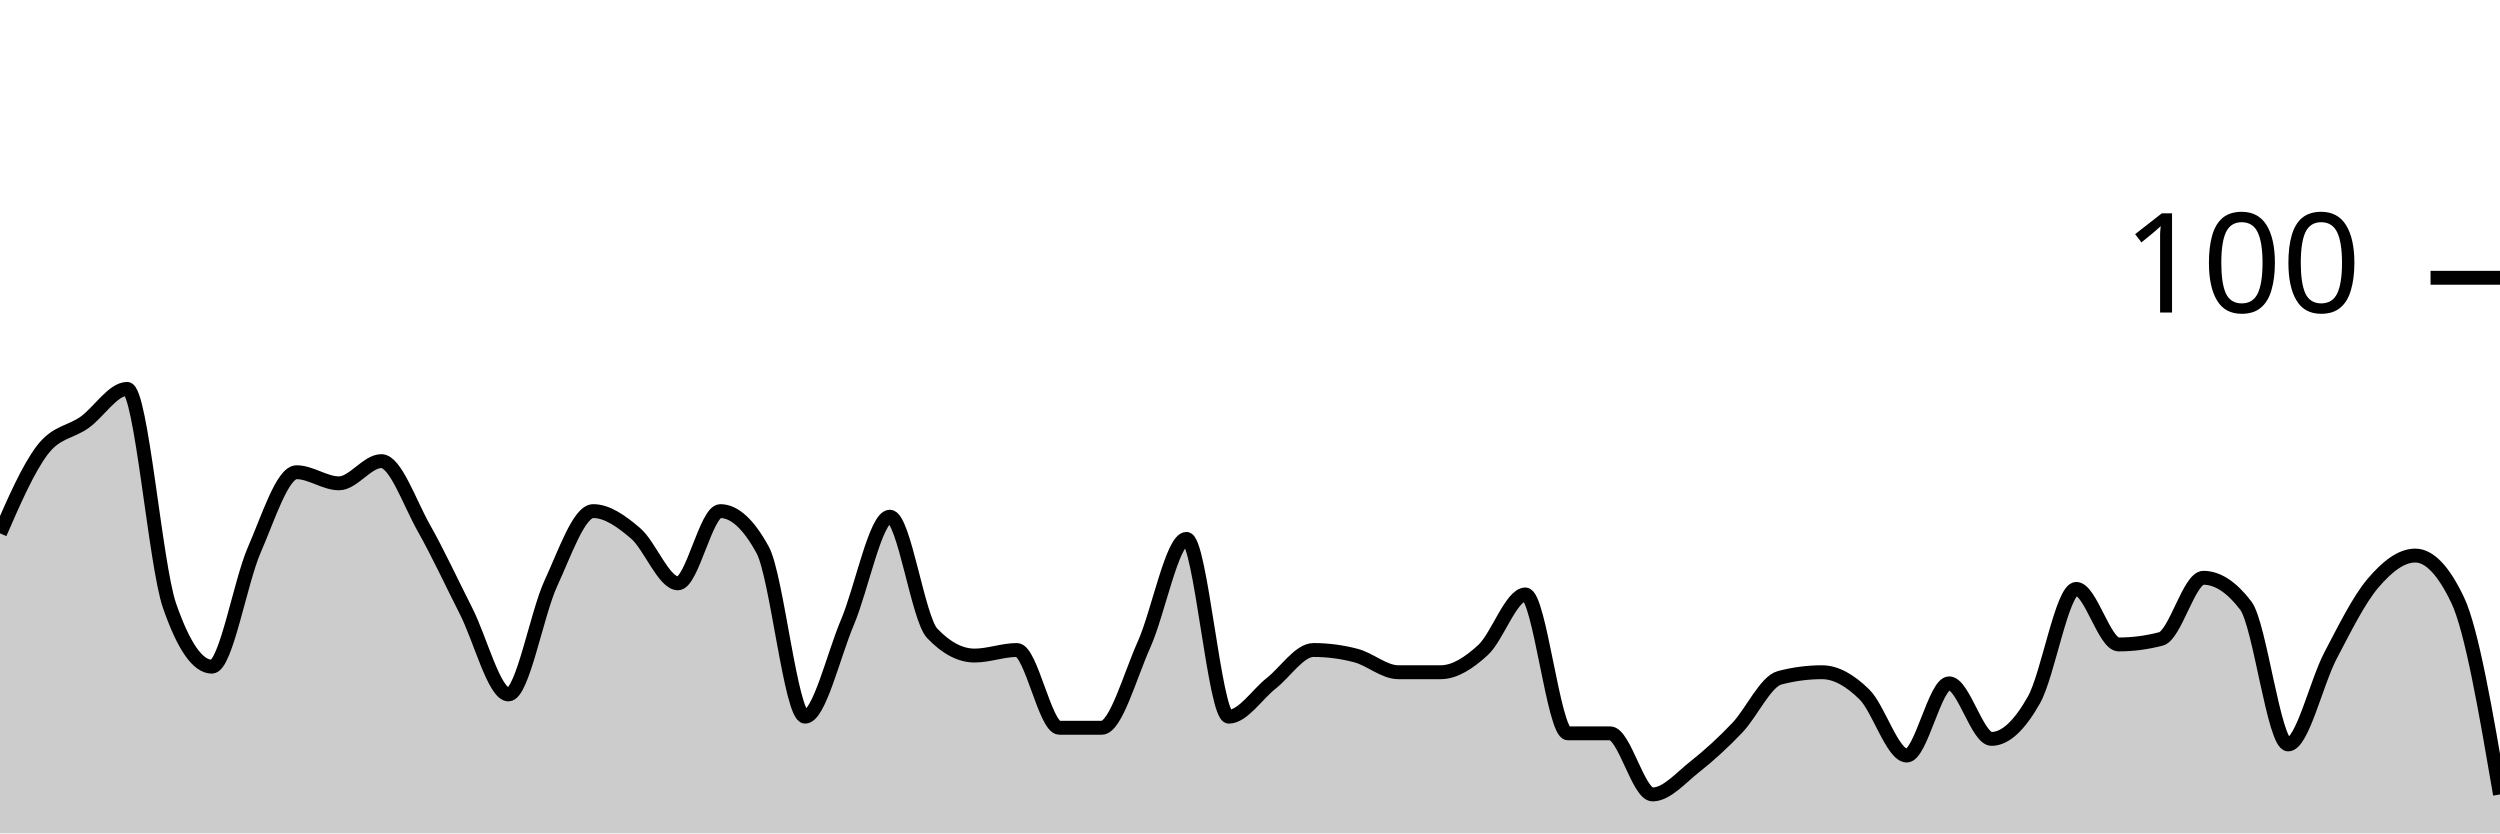
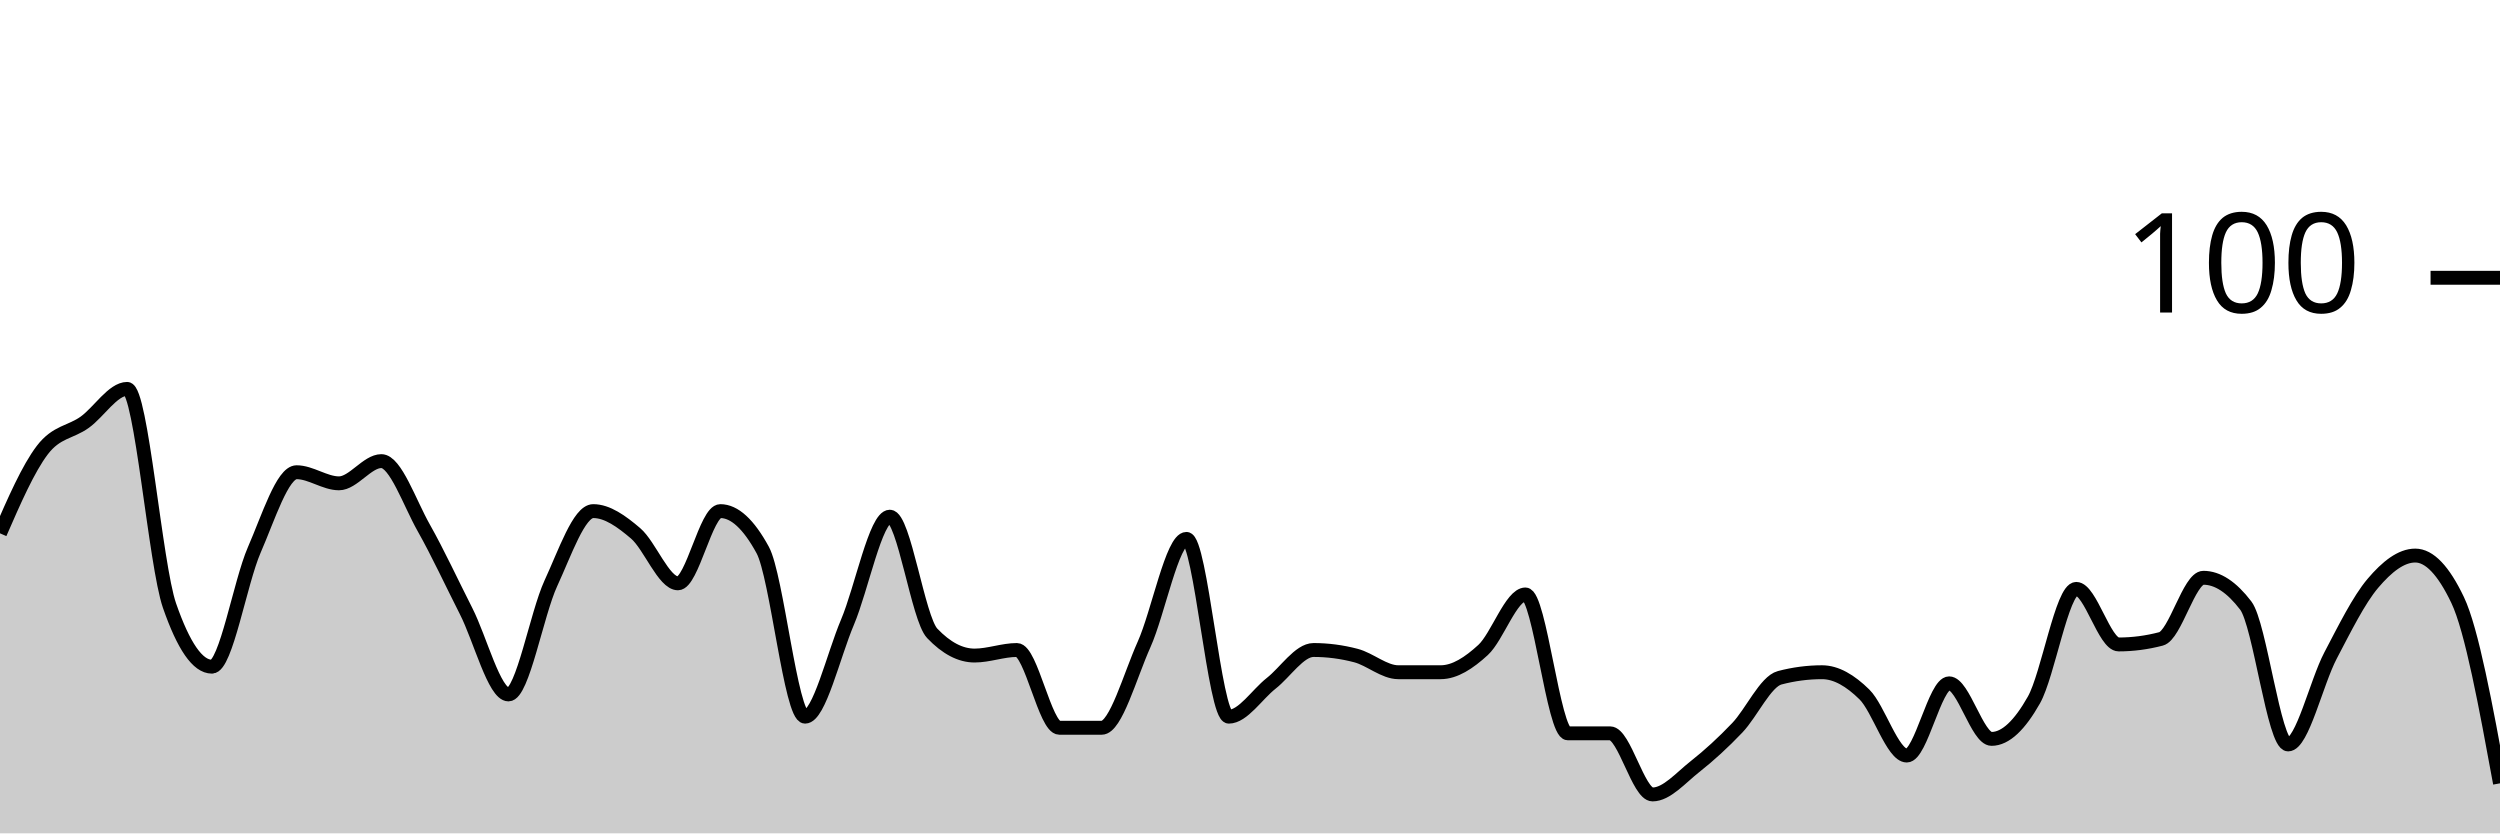
<svg xmlns="http://www.w3.org/2000/svg" viewBox="0 0 180 60">
  <g transform="translate(0,20)">
-     <path class="area" fill="rgba(0, 0, 0, 0.2)" d="M0,18.4C1.017,16.067,2.034,13.733,3.051,12.4C4.068,11.067,5.085,11.133,6.102,10.4C7.119,9.667,8.136,8,9.153,8C10.169,8,11.186,20.667,12.203,23.6C13.22,26.533,14.237,28,15.254,28C16.271,28,17.288,21.933,18.305,19.6C19.322,17.267,20.339,14,21.356,14C22.373,14,23.39,14.8,24.407,14.8C25.424,14.8,26.441,13.2,27.458,13.2C28.475,13.2,29.492,16.2,30.508,18C31.525,19.8,32.542,22,33.559,24C34.576,26,35.593,30,36.61,30C37.627,30,38.644,24.2,39.661,22C40.678,19.8,41.695,16.8,42.712,16.8C43.729,16.8,44.746,17.533,45.763,18.4C46.78,19.267,47.797,22,48.814,22C49.831,22,50.847,16.8,51.864,16.8C52.881,16.8,53.898,17.733,54.915,19.6C55.932,21.467,56.949,31.6,57.966,31.6C58.983,31.6,60,27.2,61.017,24.8C62.034,22.4,63.051,17.2,64.068,17.2C65.085,17.2,66.102,24.533,67.119,25.6C68.136,26.667,69.153,27.2,70.169,27.2C71.186,27.2,72.203,26.8,73.22,26.8C74.237,26.8,75.254,32.4,76.271,32.4C77.288,32.4,78.305,32.4,79.322,32.4C80.339,32.4,81.356,28.667,82.373,26.4C83.39,24.133,84.407,18.8,85.424,18.8C86.441,18.8,87.458,31.6,88.475,31.6C89.492,31.6,90.508,30,91.525,29.2C92.542,28.4,93.559,26.8,94.576,26.8C95.593,26.8,96.61,26.933,97.627,27.2C98.644,27.467,99.661,28.4,100.678,28.4C101.695,28.4,102.712,28.4,103.729,28.4C104.746,28.4,105.763,27.733,106.78,26.8C107.797,25.867,108.814,22.8,109.831,22.8C110.847,22.8,111.864,32.8,112.881,32.8C113.898,32.8,114.915,32.8,115.932,32.8C116.949,32.8,117.966,37.2,118.983,37.2C120,37.2,121.017,36,122.034,35.2C123.051,34.4,124.068,33.467,125.085,32.4C126.102,31.333,127.119,29.067,128.136,28.8C129.153,28.533,130.169,28.4,131.186,28.4C132.203,28.4,133.22,29,134.237,30C135.254,31,136.271,34.4,137.288,34.4C138.305,34.4,139.322,29.2,140.339,29.2C141.356,29.2,142.373,33.2,143.39,33.2C144.407,33.2,145.424,32.2,146.441,30.4C147.458,28.6,148.475,22.4,149.492,22.4C150.508,22.4,151.525,26.4,152.542,26.4C153.559,26.4,154.576,26.267,155.593,26C156.61,25.733,157.627,21.6,158.644,21.6C159.661,21.6,160.678,22.267,161.695,23.6C162.712,24.933,163.729,33.6,164.746,33.6C165.763,33.6,166.78,29.133,167.797,27.2C168.814,25.267,169.831,23.2,170.847,22C171.864,20.8,172.881,20,173.898,20C174.915,20,175.932,21.067,176.949,23.2C177.966,25.333,178.983,31.267,180,37.2L180,40C178.983,40,177.966,40,176.949,40C175.932,40,174.915,40,173.898,40C172.881,40,171.864,40,170.847,40C169.831,40,168.814,40,167.797,40C166.78,40,165.763,40,164.746,40C163.729,40,162.712,40,161.695,40C160.678,40,159.661,40,158.644,40C157.627,40,156.61,40,155.593,40C154.576,40,153.559,40,152.542,40C151.525,40,150.508,40,149.492,40C148.475,40,147.458,40,146.441,40C145.424,40,144.407,40,143.39,40C142.373,40,141.356,40,140.339,40C139.322,40,138.305,40,137.288,40C136.271,40,135.254,40,134.237,40C133.22,40,132.203,40,131.186,40C130.169,40,129.153,40,128.136,40C127.119,40,126.102,40,125.085,40C124.068,40,123.051,40,122.034,40C121.017,40,120,40,118.983,40C117.966,40,116.949,40,115.932,40C114.915,40,113.898,40,112.881,40C111.864,40,110.847,40,109.831,40C108.814,40,107.797,40,106.78,40C105.763,40,104.746,40,103.729,40C102.712,40,101.695,40,100.678,40C99.661,40,98.644,40,97.627,40C96.61,40,95.593,40,94.576,40C93.559,40,92.542,40,91.525,40C90.508,40,89.492,40,88.475,40C87.458,40,86.441,40,85.424,40C84.407,40,83.39,40,82.373,40C81.356,40,80.339,40,79.322,40C78.305,40,77.288,40,76.271,40C75.254,40,74.237,40,73.22,40C72.203,40,71.186,40,70.169,40C69.153,40,68.136,40,67.119,40C66.102,40,65.085,40,64.068,40C63.051,40,62.034,40,61.017,40C60,40,58.983,40,57.966,40C56.949,40,55.932,40,54.915,40C53.898,40,52.881,40,51.864,40C50.847,40,49.831,40,48.814,40C47.797,40,46.78,40,45.763,40C44.746,40,43.729,40,42.712,40C41.695,40,40.678,40,39.661,40C38.644,40,37.627,40,36.61,40C35.593,40,34.576,40,33.559,40C32.542,40,31.525,40,30.508,40C29.492,40,28.475,40,27.458,40C26.441,40,25.424,40,24.407,40C23.39,40,22.373,40,21.356,40C20.339,40,19.322,40,18.305,40C17.288,40,16.271,40,15.254,40C14.237,40,13.22,40,12.203,40C11.186,40,10.169,40,9.153,40C8.136,40,7.119,40,6.102,40C5.085,40,4.068,40,3.051,40C2.034,40,1.017,40,0,40Z" />
-     <path class="line" stroke="black" fill="none" d="M0,18.4C1.017,16.067,2.034,13.733,3.051,12.4C4.068,11.067,5.085,11.133,6.102,10.4C7.119,9.667,8.136,8,9.153,8C10.169,8,11.186,20.667,12.203,23.6C13.22,26.533,14.237,28,15.254,28C16.271,28,17.288,21.933,18.305,19.6C19.322,17.267,20.339,14,21.356,14C22.373,14,23.39,14.8,24.407,14.8C25.424,14.8,26.441,13.2,27.458,13.2C28.475,13.2,29.492,16.2,30.508,18C31.525,19.8,32.542,22,33.559,24C34.576,26,35.593,30,36.61,30C37.627,30,38.644,24.2,39.661,22C40.678,19.8,41.695,16.8,42.712,16.8C43.729,16.8,44.746,17.533,45.763,18.4C46.78,19.267,47.797,22,48.814,22C49.831,22,50.847,16.8,51.864,16.8C52.881,16.8,53.898,17.733,54.915,19.6C55.932,21.467,56.949,31.6,57.966,31.6C58.983,31.6,60,27.2,61.017,24.8C62.034,22.4,63.051,17.2,64.068,17.2C65.085,17.2,66.102,24.533,67.119,25.6C68.136,26.667,69.153,27.2,70.169,27.2C71.186,27.2,72.203,26.8,73.22,26.8C74.237,26.8,75.254,32.4,76.271,32.4C77.288,32.4,78.305,32.4,79.322,32.4C80.339,32.4,81.356,28.667,82.373,26.4C83.39,24.133,84.407,18.8,85.424,18.8C86.441,18.8,87.458,31.6,88.475,31.6C89.492,31.6,90.508,30,91.525,29.2C92.542,28.4,93.559,26.8,94.576,26.8C95.593,26.8,96.61,26.933,97.627,27.2C98.644,27.467,99.661,28.4,100.678,28.4C101.695,28.4,102.712,28.4,103.729,28.4C104.746,28.4,105.763,27.733,106.78,26.8C107.797,25.867,108.814,22.8,109.831,22.8C110.847,22.8,111.864,32.8,112.881,32.8C113.898,32.8,114.915,32.8,115.932,32.8C116.949,32.8,117.966,37.2,118.983,37.2C120,37.2,121.017,36,122.034,35.2C123.051,34.4,124.068,33.467,125.085,32.4C126.102,31.333,127.119,29.067,128.136,28.8C129.153,28.533,130.169,28.4,131.186,28.4C132.203,28.4,133.22,29,134.237,30C135.254,31,136.271,34.4,137.288,34.4C138.305,34.4,139.322,29.2,140.339,29.2C141.356,29.2,142.373,33.2,143.39,33.2C144.407,33.2,145.424,32.2,146.441,30.4C147.458,28.6,148.475,22.4,149.492,22.4C150.508,22.4,151.525,26.4,152.542,26.4C153.559,26.4,154.576,26.267,155.593,26C156.61,25.733,157.627,21.6,158.644,21.6C159.661,21.6,160.678,22.267,161.695,23.6C162.712,24.933,163.729,33.6,164.746,33.6C165.763,33.6,166.78,29.133,167.797,27.2C168.814,25.267,169.831,23.2,170.847,22C171.864,20.8,172.881,20,173.898,20C174.915,20,175.932,21.067,176.949,23.2C177.966,25.333,178.983,31.267,180,37.2" />
+     <path class="area" fill="rgba(0, 0, 0, 0.2)" d="M0,18.4C1.017,16.067,2.034,13.733,3.051,12.4C4.068,11.067,5.085,11.133,6.102,10.4C7.119,9.667,8.136,8,9.153,8C10.169,8,11.186,20.667,12.203,23.6C13.22,26.533,14.237,28,15.254,28C16.271,28,17.288,21.933,18.305,19.6C19.322,17.267,20.339,14,21.356,14C22.373,14,23.39,14.8,24.407,14.8C25.424,14.8,26.441,13.2,27.458,13.2C28.475,13.2,29.492,16.2,30.508,18C31.525,19.8,32.542,22,33.559,24C34.576,26,35.593,30,36.61,30C37.627,30,38.644,24.2,39.661,22C40.678,19.8,41.695,16.8,42.712,16.8C43.729,16.8,44.746,17.533,45.763,18.4C46.78,19.267,47.797,22,48.814,22C49.831,22,50.847,16.8,51.864,16.8C52.881,16.8,53.898,17.733,54.915,19.6C55.932,21.467,56.949,31.6,57.966,31.6C58.983,31.6,60,27.2,61.017,24.8C62.034,22.4,63.051,17.2,64.068,17.2C65.085,17.2,66.102,24.533,67.119,25.6C68.136,26.667,69.153,27.2,70.169,27.2C71.186,27.2,72.203,26.8,73.22,26.8C74.237,26.8,75.254,32.4,76.271,32.4C77.288,32.4,78.305,32.4,79.322,32.4C80.339,32.4,81.356,28.667,82.373,26.4C83.39,24.133,84.407,18.8,85.424,18.8C86.441,18.8,87.458,31.6,88.475,31.6C89.492,31.6,90.508,30,91.525,29.2C92.542,28.4,93.559,26.8,94.576,26.8C95.593,26.8,96.61,26.933,97.627,27.2C98.644,27.467,99.661,28.4,100.678,28.4C101.695,28.4,102.712,28.4,103.729,28.4C104.746,28.4,105.763,27.733,106.78,26.8C107.797,25.867,108.814,22.8,109.831,22.8C110.847,22.8,111.864,32.8,112.881,32.8C113.898,32.8,114.915,32.8,115.932,32.8C116.949,32.8,117.966,37.2,118.983,37.2C120,37.2,121.017,36,122.034,35.2C123.051,34.4,124.068,33.467,125.085,32.4C126.102,31.333,127.119,29.067,128.136,28.8C129.153,28.533,130.169,28.4,131.186,28.4C132.203,28.4,133.22,29,134.237,30C135.254,31,136.271,34.4,137.288,34.4C138.305,34.4,139.322,29.2,140.339,29.2C141.356,29.2,142.373,33.2,143.39,33.2C144.407,33.2,145.424,32.2,146.441,30.4C147.458,28.6,148.475,22.4,149.492,22.4C150.508,22.4,151.525,26.4,152.542,26.4C153.559,26.4,154.576,26.267,155.593,26C156.61,25.733,157.627,21.6,158.644,21.6C159.661,21.6,160.678,22.267,161.695,23.6C162.712,24.933,163.729,33.6,164.746,33.6C165.763,33.6,166.78,29.133,167.797,27.2C168.814,25.267,169.831,23.2,170.847,22C171.864,20.8,172.881,20,173.898,20C174.915,20,175.932,21.067,176.949,23.2C177.966,25.333,178.983,30.867,180,36.4L180,40C178.983,40,177.966,40,176.949,40C175.932,40,174.915,40,173.898,40C172.881,40,171.864,40,170.847,40C169.831,40,168.814,40,167.797,40C166.78,40,165.763,40,164.746,40C163.729,40,162.712,40,161.695,40C160.678,40,159.661,40,158.644,40C157.627,40,156.61,40,155.593,40C154.576,40,153.559,40,152.542,40C151.525,40,150.508,40,149.492,40C148.475,40,147.458,40,146.441,40C145.424,40,144.407,40,143.39,40C142.373,40,141.356,40,140.339,40C139.322,40,138.305,40,137.288,40C136.271,40,135.254,40,134.237,40C133.22,40,132.203,40,131.186,40C130.169,40,129.153,40,128.136,40C127.119,40,126.102,40,125.085,40C124.068,40,123.051,40,122.034,40C121.017,40,120,40,118.983,40C117.966,40,116.949,40,115.932,40C114.915,40,113.898,40,112.881,40C111.864,40,110.847,40,109.831,40C108.814,40,107.797,40,106.78,40C105.763,40,104.746,40,103.729,40C102.712,40,101.695,40,100.678,40C99.661,40,98.644,40,97.627,40C96.61,40,95.593,40,94.576,40C93.559,40,92.542,40,91.525,40C90.508,40,89.492,40,88.475,40C87.458,40,86.441,40,85.424,40C84.407,40,83.39,40,82.373,40C81.356,40,80.339,40,79.322,40C78.305,40,77.288,40,76.271,40C75.254,40,74.237,40,73.22,40C72.203,40,71.186,40,70.169,40C69.153,40,68.136,40,67.119,40C66.102,40,65.085,40,64.068,40C63.051,40,62.034,40,61.017,40C60,40,58.983,40,57.966,40C56.949,40,55.932,40,54.915,40C53.898,40,52.881,40,51.864,40C50.847,40,49.831,40,48.814,40C47.797,40,46.78,40,45.763,40C44.746,40,43.729,40,42.712,40C41.695,40,40.678,40,39.661,40C38.644,40,37.627,40,36.61,40C35.593,40,34.576,40,33.559,40C32.542,40,31.525,40,30.508,40C29.492,40,28.475,40,27.458,40C26.441,40,25.424,40,24.407,40C23.39,40,22.373,40,21.356,40C20.339,40,19.322,40,18.305,40C17.288,40,16.271,40,15.254,40C14.237,40,13.22,40,12.203,40C11.186,40,10.169,40,9.153,40C8.136,40,7.119,40,6.102,40C5.085,40,4.068,40,3.051,40C2.034,40,1.017,40,0,40Z" />
+     <path class="line" stroke="black" fill="none" d="M0,18.4C1.017,16.067,2.034,13.733,3.051,12.4C4.068,11.067,5.085,11.133,6.102,10.4C7.119,9.667,8.136,8,9.153,8C10.169,8,11.186,20.667,12.203,23.6C13.22,26.533,14.237,28,15.254,28C16.271,28,17.288,21.933,18.305,19.6C19.322,17.267,20.339,14,21.356,14C22.373,14,23.39,14.8,24.407,14.8C25.424,14.8,26.441,13.2,27.458,13.2C28.475,13.2,29.492,16.2,30.508,18C31.525,19.8,32.542,22,33.559,24C34.576,26,35.593,30,36.61,30C37.627,30,38.644,24.2,39.661,22C40.678,19.8,41.695,16.8,42.712,16.8C43.729,16.8,44.746,17.533,45.763,18.4C46.78,19.267,47.797,22,48.814,22C49.831,22,50.847,16.8,51.864,16.8C52.881,16.8,53.898,17.733,54.915,19.6C55.932,21.467,56.949,31.6,57.966,31.6C58.983,31.6,60,27.2,61.017,24.8C62.034,22.4,63.051,17.2,64.068,17.2C65.085,17.2,66.102,24.533,67.119,25.6C68.136,26.667,69.153,27.2,70.169,27.2C71.186,27.2,72.203,26.8,73.22,26.8C74.237,26.8,75.254,32.4,76.271,32.4C77.288,32.4,78.305,32.4,79.322,32.4C80.339,32.4,81.356,28.667,82.373,26.4C83.39,24.133,84.407,18.8,85.424,18.8C86.441,18.8,87.458,31.6,88.475,31.6C89.492,31.6,90.508,30,91.525,29.2C92.542,28.4,93.559,26.8,94.576,26.8C95.593,26.8,96.61,26.933,97.627,27.2C98.644,27.467,99.661,28.4,100.678,28.4C101.695,28.4,102.712,28.4,103.729,28.4C104.746,28.4,105.763,27.733,106.78,26.8C107.797,25.867,108.814,22.8,109.831,22.8C110.847,22.8,111.864,32.8,112.881,32.8C113.898,32.8,114.915,32.8,115.932,32.8C116.949,32.8,117.966,37.2,118.983,37.2C120,37.2,121.017,36,122.034,35.2C123.051,34.4,124.068,33.467,125.085,32.4C126.102,31.333,127.119,29.067,128.136,28.8C129.153,28.533,130.169,28.4,131.186,28.4C132.203,28.4,133.22,29,134.237,30C135.254,31,136.271,34.4,137.288,34.4C138.305,34.4,139.322,29.2,140.339,29.2C141.356,29.2,142.373,33.2,143.39,33.2C144.407,33.2,145.424,32.2,146.441,30.4C147.458,28.6,148.475,22.4,149.492,22.4C150.508,22.4,151.525,26.4,152.542,26.4C153.559,26.4,154.576,26.267,155.593,26C156.61,25.733,157.627,21.6,158.644,21.6C159.661,21.6,160.678,22.267,161.695,23.6C162.712,24.933,163.729,33.6,164.746,33.6C165.763,33.6,166.78,29.133,167.797,27.2C168.814,25.267,169.831,23.2,170.847,22C171.864,20.8,172.881,20,173.898,20C174.915,20,175.932,21.067,176.949,23.2C177.966,25.333,178.983,30.867,180,36.4" />
    <path class="axis-ceiling" stroke-width="1" stroke="black" fill="none" d="M175,0L180,0" />
    <text class="axis-ceiling-label" font-family="sans-serif" text-anchor="end" font-size="10px" x="170" y="2.5">100</text>
  </g>
</svg>
